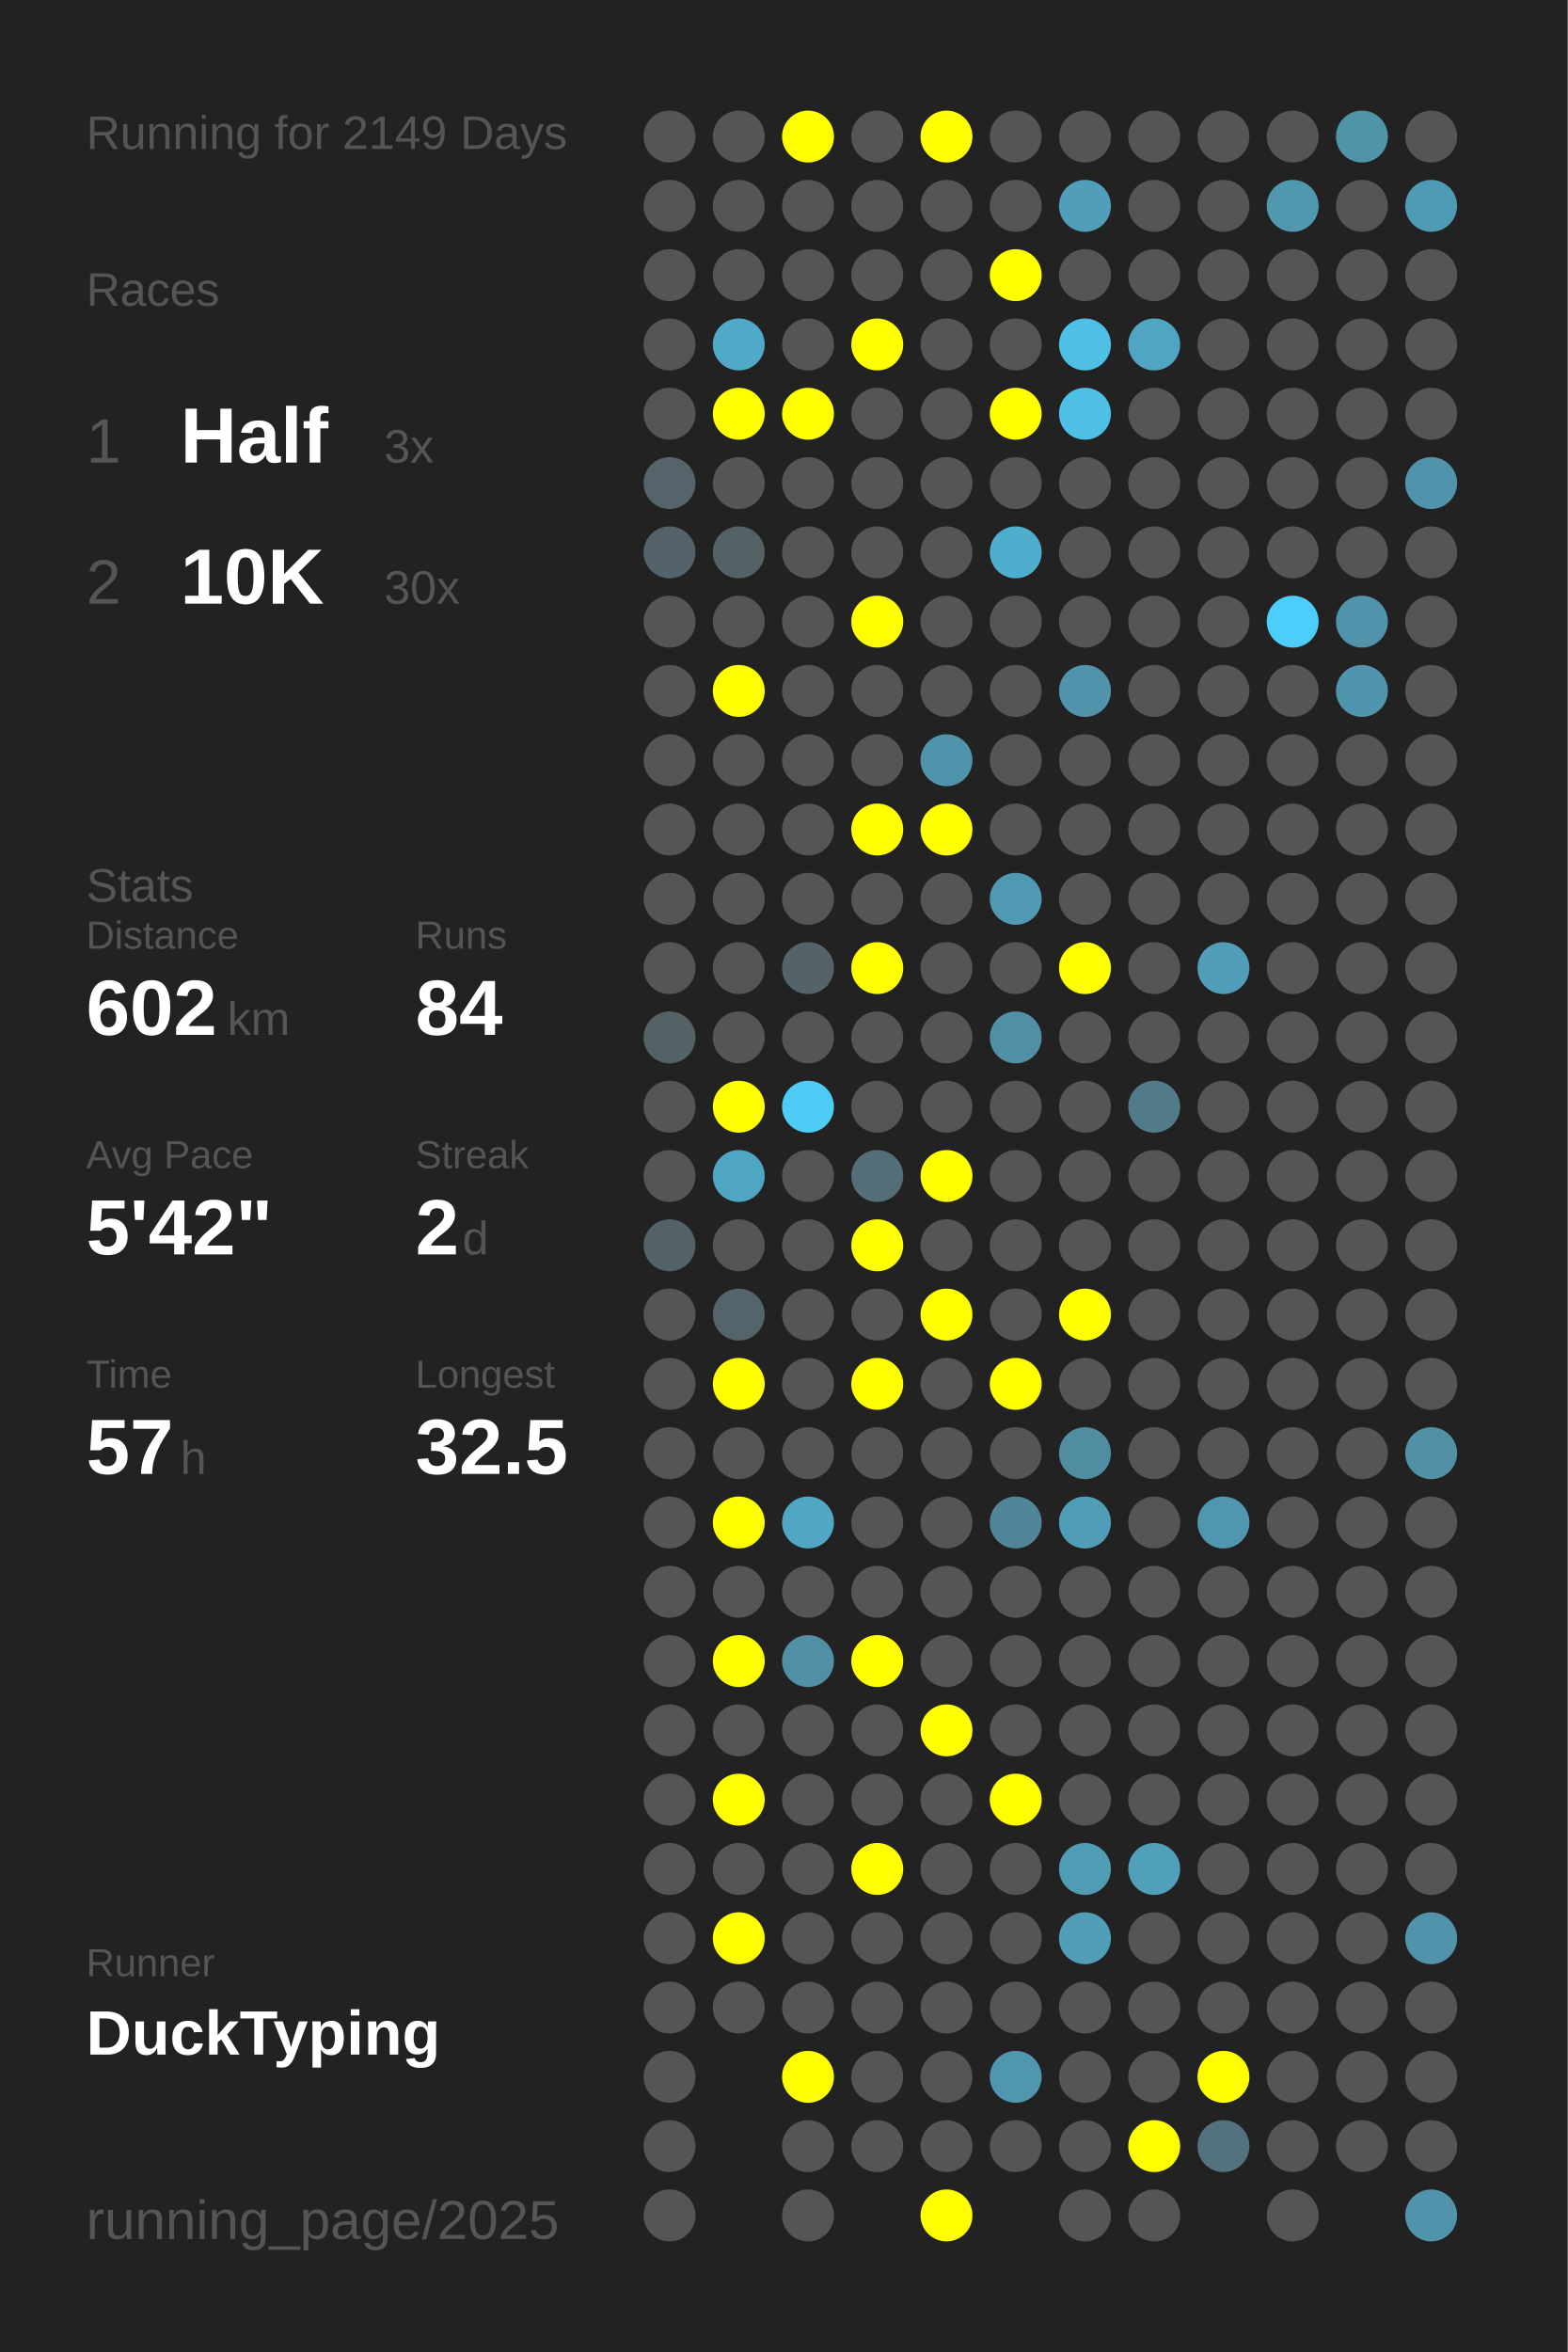
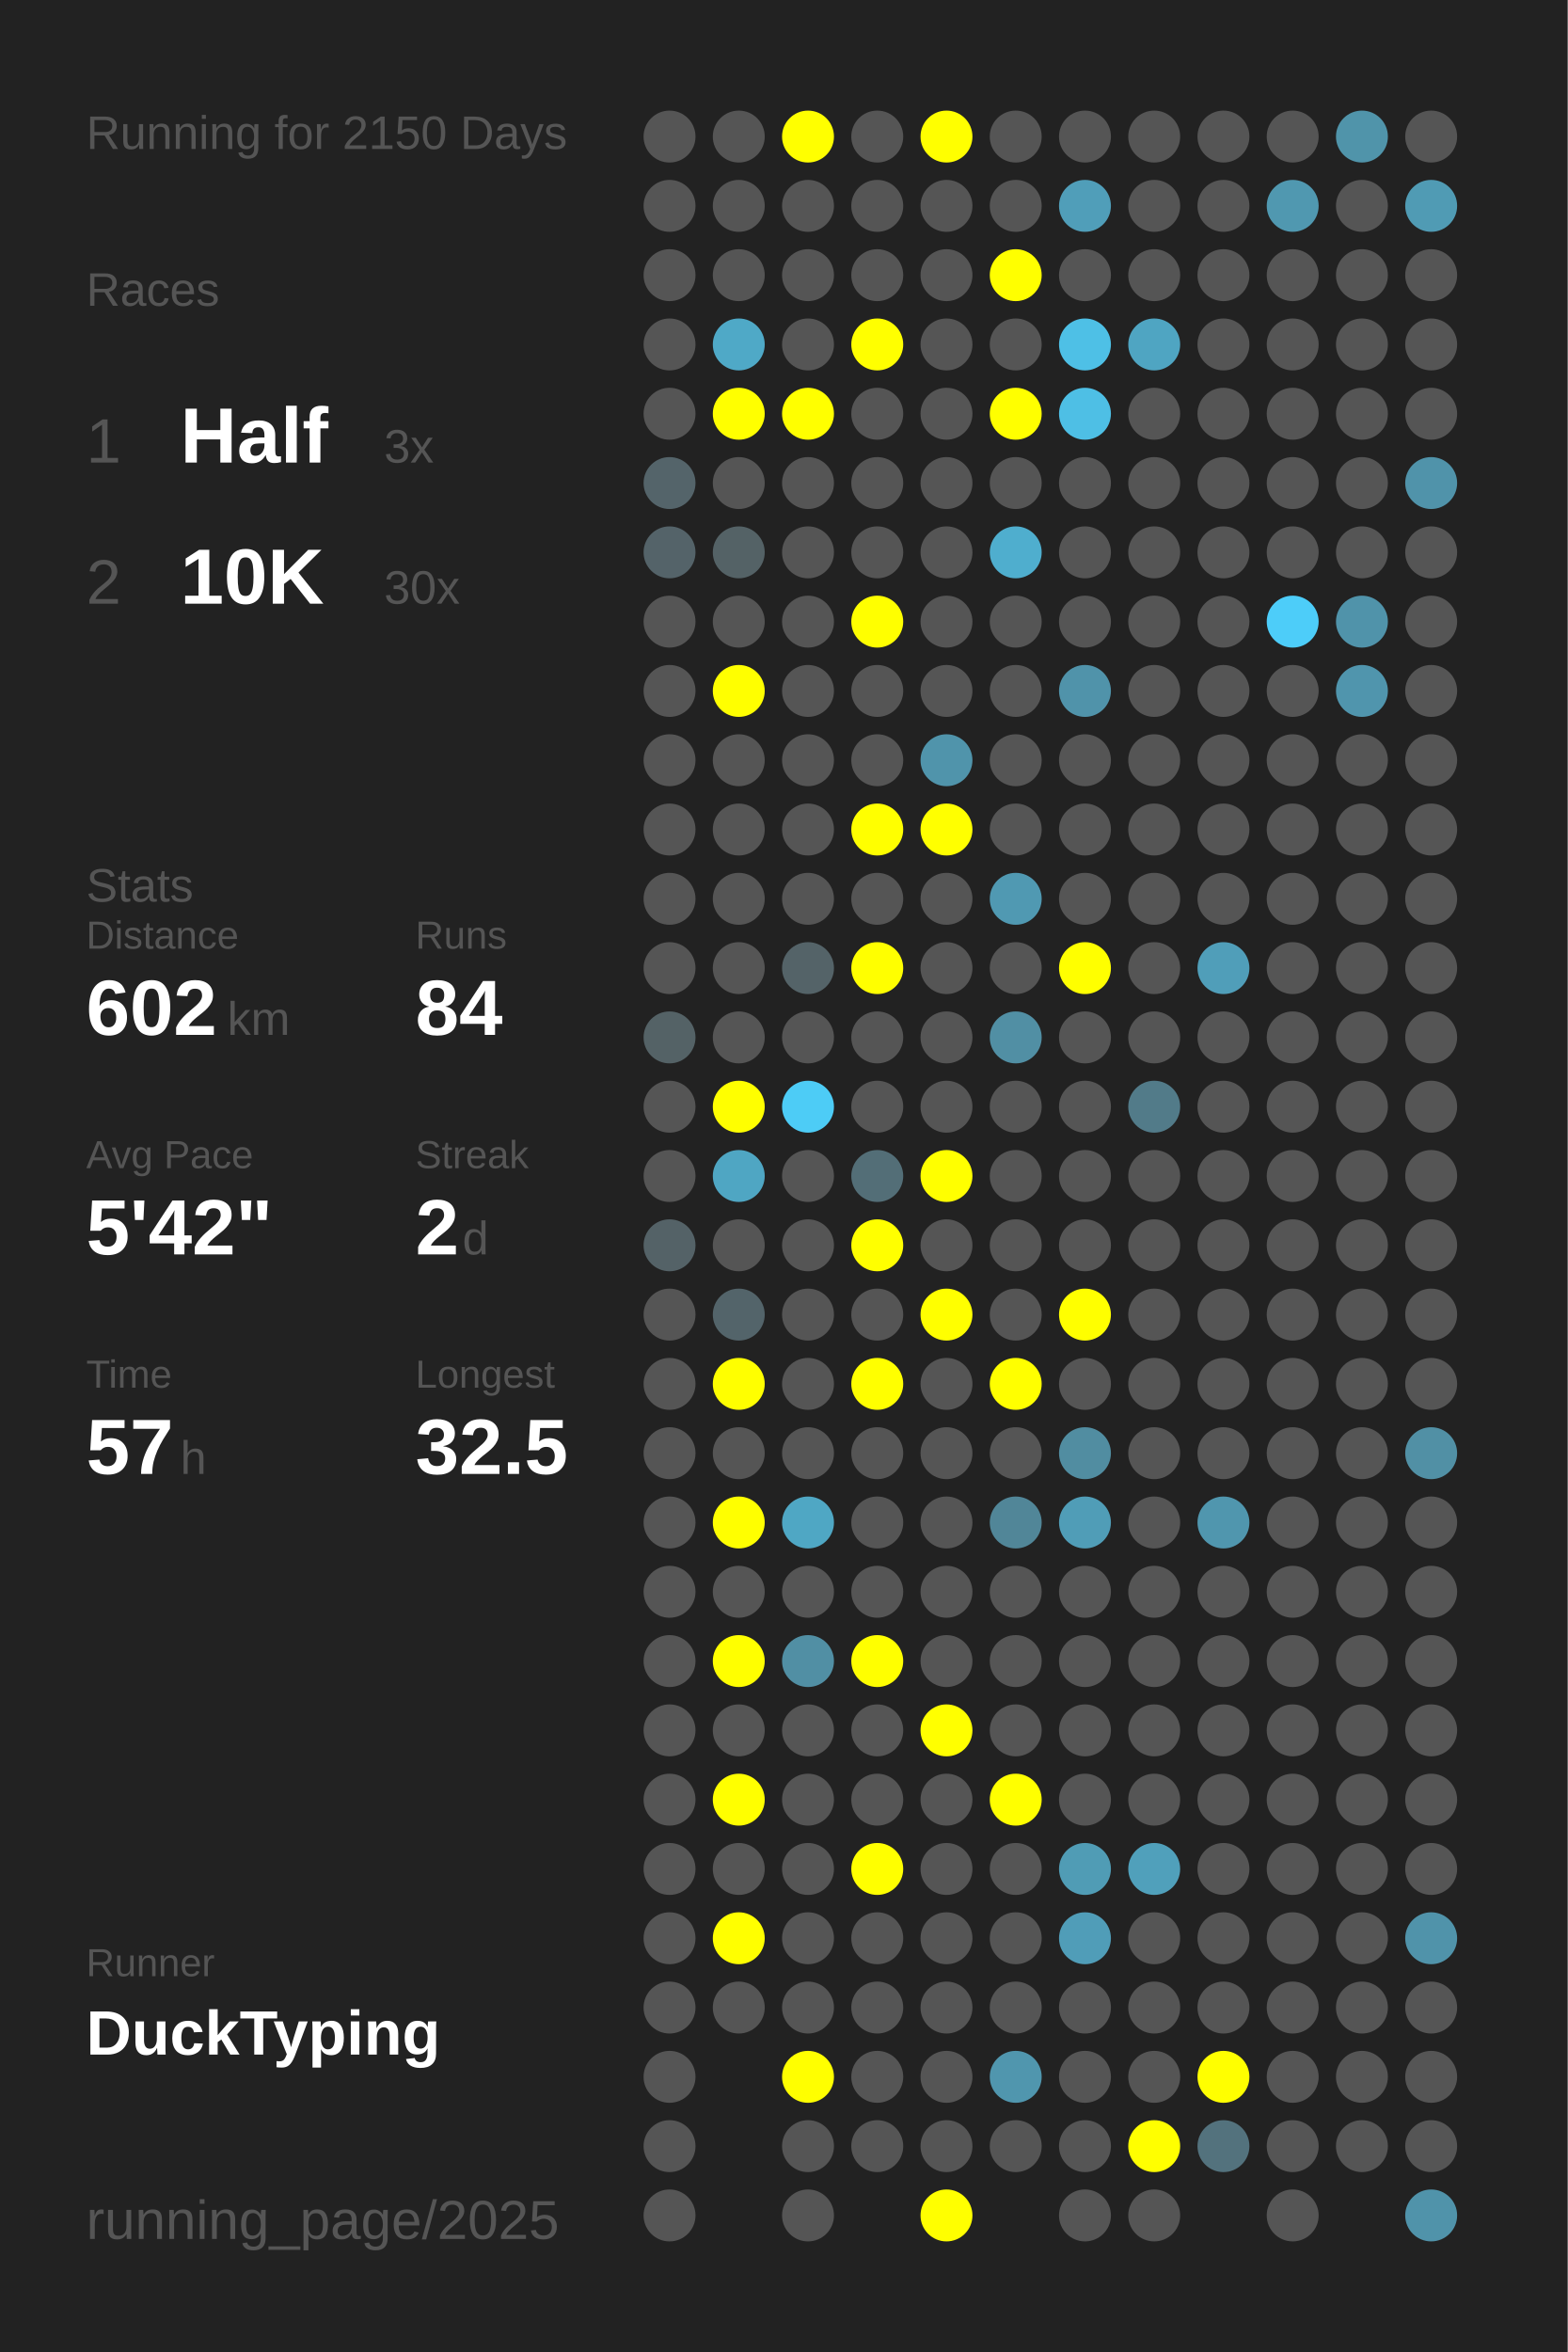
<svg xmlns="http://www.w3.org/2000/svg" baseProfile="full" height="300mm" version="1.1" viewBox="0,0,200,300" width="200mm">
  <defs />
  <rect fill="#222222" height="300" width="200" x="0" y="0" />
-   <text fill="#555555" style="font-size:6px; font-family:Arial;" x="11" y="19">Running for 2149 Days</text>
+   <text fill="#555555" style="font-size:6px; font-family:Arial;" x="11" y="19">Running for 2150 Days</text>
  <text fill="#555555" style="font-size:6px; font-family:Arial;" x="11" y="39">Races</text>
  <text fill="#555555" style="font-size:8px; font-family:Arial;" x="11" y="59">1</text>
  <text fill="#FFFFFF" style="font-size:10px; font-family:Arial; font-weight:bold;" x="23" y="59">Half</text>
  <text fill="#555555" style="font-size:6px; font-family:Arial;" x="49" y="59">3x</text>
  <text fill="#555555" style="font-size:8px; font-family:Arial;" x="11" y="77">2</text>
  <text fill="#FFFFFF" style="font-size:10px; font-family:Arial; font-weight:bold;" x="23" y="77">10K</text>
  <text fill="#555555" style="font-size:6px; font-family:Arial;" x="49" y="77">30x</text>
  <text fill="#555555" style="font-size:6px; font-family:Arial;" x="11" y="115">Stats</text>
  <text fill="#555555" style="font-size:5px; font-family:Arial;" x="11" y="121">Distance</text>
  <text fill="#FFFFFF" style="font-size:10px; font-family:Arial; font-weight:bold;" x="11" y="132">602</text>
  <text fill="#555555" style="font-size:6px; font-family:Arial;" x="29" y="132">km</text>
  <text fill="#555555" style="font-size:5px; font-family:Arial;" x="53" y="121">Runs</text>
  <text fill="#FFFFFF" style="font-size:10px; font-family:Arial; font-weight:bold;" x="53" y="132">84</text>
  <text fill="#555555" style="font-size:5px; font-family:Arial;" x="11" y="149">Avg Pace</text>
  <text fill="#FFFFFF" style="font-size:10px; font-family:Arial; font-weight:bold;" x="11" y="160">5'42"</text>
  <text fill="#555555" style="font-size:5px; font-family:Arial;" x="53" y="149">Streak</text>
  <text fill="#FFFFFF" style="font-size:10px; font-family:Arial; font-weight:bold;" x="53" y="160">2</text>
  <text fill="#555555" style="font-size:6px; font-family:Arial;" x="59" y="160">d</text>
  <text fill="#555555" style="font-size:5px; font-family:Arial;" x="11" y="177">Time</text>
  <text fill="#FFFFFF" style="font-size:10px; font-family:Arial; font-weight:bold;" x="11" y="188">57</text>
  <text fill="#555555" style="font-size:6px; font-family:Arial;" x="23" y="188">h</text>
  <text fill="#555555" style="font-size:5px; font-family:Arial;" x="53" y="177">Longest</text>
  <text fill="#FFFFFF" style="font-size:10px; font-family:Arial; font-weight:bold;" x="53" y="188">32.5</text>
  <text fill="#555555" style="font-size:5px; font-family:Arial;" x="11" y="252.065">Runner</text>
  <text fill="#FFFFFF" style="font-size:8px; font-family:Arial; font-weight:bold;" x="11" y="262.065">DuckTyping</text>
  <text fill="#555555" style="font-size:7px; font-family:Arial;" x="11" y="285.581">running_page/2025</text>
  <circle cx="85.417" cy="17.419" fill="#555555" r="3.312" />
  <circle cx="85.417" cy="26.258" fill="#555555" r="3.312" />
  <circle cx="85.417" cy="35.097" fill="#555555" r="3.312" />
  <circle cx="85.417" cy="43.935" fill="#555555" r="3.312" />
  <circle cx="85.417" cy="52.774" fill="#555555" r="3.312" />
  <circle cx="85.417" cy="61.613" fill="#54646a" r="3.312" />
  <circle cx="85.417" cy="70.452" fill="#546369" r="3.312" />
  <circle cx="85.417" cy="79.29" fill="#555555" r="3.312" />
  <circle cx="85.417" cy="88.129" fill="#555555" r="3.312" />
  <circle cx="85.417" cy="96.968" fill="#555555" r="3.312" />
  <circle cx="85.417" cy="105.806" fill="#555555" r="3.312" />
  <circle cx="85.417" cy="114.645" fill="#555555" r="3.312" />
  <circle cx="85.417" cy="123.484" fill="#555555" r="3.312" />
  <circle cx="85.417" cy="132.323" fill="#546266" r="3.312" />
  <circle cx="85.417" cy="141.161" fill="#555555" r="3.312" />
  <circle cx="85.417" cy="150" fill="#555555" r="3.312" />
  <circle cx="85.417" cy="158.839" fill="#546267" r="3.312" />
  <circle cx="85.417" cy="167.677" fill="#555555" r="3.312" />
  <circle cx="85.417" cy="176.516" fill="#555555" r="3.312" />
  <circle cx="85.417" cy="185.355" fill="#555555" r="3.312" />
  <circle cx="85.417" cy="194.194" fill="#555555" r="3.312" />
  <circle cx="85.417" cy="203.032" fill="#555555" r="3.312" />
  <circle cx="85.417" cy="211.871" fill="#555555" r="3.312" />
  <circle cx="85.417" cy="220.71" fill="#555555" r="3.312" />
  <circle cx="85.417" cy="229.548" fill="#555555" r="3.312" />
  <circle cx="85.417" cy="238.387" fill="#555555" r="3.312" />
  <circle cx="85.417" cy="247.226" fill="#555555" r="3.312" />
  <circle cx="85.417" cy="256.065" fill="#555555" r="3.312" />
  <circle cx="85.417" cy="264.903" fill="#555555" r="3.312" />
  <circle cx="85.417" cy="273.742" fill="#555555" r="3.312" />
  <circle cx="85.417" cy="282.581" fill="#555555" r="3.312" />
  <circle cx="94.25" cy="17.419" fill="#555555" r="3.312" />
  <circle cx="94.25" cy="26.258" fill="#555555" r="3.312" />
  <circle cx="94.25" cy="35.097" fill="#555555" r="3.312" />
  <circle cx="94.25" cy="43.935" fill="#4fa9c7" r="3.312" />
  <circle cx="94.25" cy="52.774" fill="#FFFF00" r="3.312" />
  <circle cx="94.25" cy="61.613" fill="#555555" r="3.312" />
  <circle cx="94.25" cy="70.452" fill="#546266" r="3.312" />
  <circle cx="94.25" cy="79.29" fill="#555555" r="3.312" />
  <circle cx="94.25" cy="88.129" fill="#FFFF00" r="3.312" />
  <circle cx="94.25" cy="96.968" fill="#555555" r="3.312" />
  <circle cx="94.25" cy="105.806" fill="#555555" r="3.312" />
  <circle cx="94.25" cy="114.645" fill="#555555" r="3.312" />
  <circle cx="94.25" cy="123.484" fill="#555555" r="3.312" />
  <circle cx="94.25" cy="132.323" fill="#555555" r="3.312" />
  <circle cx="94.25" cy="141.161" fill="#FFFF00" r="3.312" />
  <circle cx="94.25" cy="150" fill="#4fa6c3" r="3.312" />
  <circle cx="94.25" cy="158.839" fill="#555555" r="3.312" />
  <circle cx="94.25" cy="167.677" fill="#53646a" r="3.312" />
  <circle cx="94.25" cy="176.516" fill="#FFFF00" r="3.312" />
  <circle cx="94.25" cy="185.355" fill="#555555" r="3.312" />
  <circle cx="94.25" cy="194.194" fill="#FFFF00" r="3.312" />
  <circle cx="94.25" cy="203.032" fill="#555555" r="3.312" />
  <circle cx="94.25" cy="211.871" fill="#FFFF00" r="3.312" />
  <circle cx="94.25" cy="220.71" fill="#555555" r="3.312" />
  <circle cx="94.25" cy="229.548" fill="#FFFF00" r="3.312" />
  <circle cx="94.25" cy="238.387" fill="#555555" r="3.312" />
  <circle cx="94.25" cy="247.226" fill="#FFFF00" r="3.312" />
  <circle cx="94.25" cy="256.065" fill="#555555" r="3.312" />
  <circle cx="103.083" cy="17.419" fill="#FFFF00" r="3.312" />
  <circle cx="103.083" cy="26.258" fill="#555555" r="3.312" />
  <circle cx="103.083" cy="35.097" fill="#555555" r="3.312" />
  <circle cx="103.083" cy="43.935" fill="#555555" r="3.312" />
  <circle cx="103.083" cy="52.774" fill="#FFFF00" r="3.312" />
  <circle cx="103.083" cy="61.613" fill="#555555" r="3.312" />
  <circle cx="103.083" cy="70.452" fill="#555555" r="3.312" />
  <circle cx="103.083" cy="79.29" fill="#555555" r="3.312" />
  <circle cx="103.083" cy="88.129" fill="#555555" r="3.312" />
  <circle cx="103.083" cy="96.968" fill="#555555" r="3.312" />
  <circle cx="103.083" cy="105.806" fill="#555555" r="3.312" />
  <circle cx="103.083" cy="114.645" fill="#555555" r="3.312" />
  <circle cx="103.083" cy="123.484" fill="#546368" r="3.312" />
  <circle cx="103.083" cy="132.323" fill="#555555" r="3.312" />
  <circle cx="103.083" cy="141.161" fill="#4dccf6" r="3.312" />
  <circle cx="103.083" cy="150" fill="#555555" r="3.312" />
  <circle cx="103.083" cy="158.839" fill="#555555" r="3.312" />
  <circle cx="103.083" cy="167.677" fill="#555555" r="3.312" />
  <circle cx="103.083" cy="176.516" fill="#555555" r="3.312" />
  <circle cx="103.083" cy="185.355" fill="#555555" r="3.312" />
  <circle cx="103.083" cy="194.194" fill="#4fa7c4" r="3.312" />
  <circle cx="103.083" cy="203.032" fill="#555555" r="3.312" />
  <circle cx="103.083" cy="211.871" fill="#518fa4" r="3.312" />
  <circle cx="103.083" cy="220.71" fill="#555555" r="3.312" />
  <circle cx="103.083" cy="229.548" fill="#555555" r="3.312" />
  <circle cx="103.083" cy="238.387" fill="#555555" r="3.312" />
  <circle cx="103.083" cy="247.226" fill="#555555" r="3.312" />
  <circle cx="103.083" cy="256.065" fill="#555555" r="3.312" />
  <circle cx="103.083" cy="264.903" fill="#FFFF00" r="3.312" />
  <circle cx="103.083" cy="273.742" fill="#555555" r="3.312" />
  <circle cx="103.083" cy="282.581" fill="#555555" r="3.312" />
  <circle cx="111.917" cy="17.419" fill="#555555" r="3.312" />
  <circle cx="111.917" cy="26.258" fill="#555555" r="3.312" />
  <circle cx="111.917" cy="35.097" fill="#555555" r="3.312" />
  <circle cx="111.917" cy="43.935" fill="#FFFF00" r="3.312" />
  <circle cx="111.917" cy="52.774" fill="#555555" r="3.312" />
  <circle cx="111.917" cy="61.613" fill="#555555" r="3.312" />
  <circle cx="111.917" cy="70.452" fill="#555555" r="3.312" />
  <circle cx="111.917" cy="79.29" fill="#FFFF00" r="3.312" />
  <circle cx="111.917" cy="88.129" fill="#555555" r="3.312" />
  <circle cx="111.917" cy="96.968" fill="#555555" r="3.312" />
  <circle cx="111.917" cy="105.806" fill="#FFFF00" r="3.312" />
  <circle cx="111.917" cy="114.645" fill="#555555" r="3.312" />
  <circle cx="111.917" cy="123.484" fill="#FFFF00" r="3.312" />
  <circle cx="111.917" cy="132.323" fill="#555555" r="3.312" />
  <circle cx="111.917" cy="141.161" fill="#555555" r="3.312" />
  <circle cx="111.917" cy="150" fill="#536e77" r="3.312" />
  <circle cx="111.917" cy="158.839" fill="#FFFF00" r="3.312" />
  <circle cx="111.917" cy="167.677" fill="#555555" r="3.312" />
  <circle cx="111.917" cy="176.516" fill="#FFFF00" r="3.312" />
  <circle cx="111.917" cy="185.355" fill="#555555" r="3.312" />
  <circle cx="111.917" cy="194.194" fill="#555555" r="3.312" />
  <circle cx="111.917" cy="203.032" fill="#555555" r="3.312" />
  <circle cx="111.917" cy="211.871" fill="#FFFF00" r="3.312" />
  <circle cx="111.917" cy="220.71" fill="#555555" r="3.312" />
  <circle cx="111.917" cy="229.548" fill="#555555" r="3.312" />
  <circle cx="111.917" cy="238.387" fill="#FFFF00" r="3.312" />
  <circle cx="111.917" cy="247.226" fill="#555555" r="3.312" />
  <circle cx="111.917" cy="256.065" fill="#555555" r="3.312" />
  <circle cx="111.917" cy="264.903" fill="#555555" r="3.312" />
  <circle cx="111.917" cy="273.742" fill="#555555" r="3.312" />
  <circle cx="120.75" cy="17.419" fill="#FFFF00" r="3.312" />
  <circle cx="120.75" cy="26.258" fill="#555555" r="3.312" />
  <circle cx="120.75" cy="35.097" fill="#555555" r="3.312" />
  <circle cx="120.75" cy="43.935" fill="#555555" r="3.312" />
  <circle cx="120.75" cy="52.774" fill="#555555" r="3.312" />
  <circle cx="120.75" cy="61.613" fill="#555555" r="3.312" />
  <circle cx="120.75" cy="70.452" fill="#555555" r="3.312" />
  <circle cx="120.75" cy="79.29" fill="#555555" r="3.312" />
  <circle cx="120.75" cy="88.129" fill="#555555" r="3.312" />
  <circle cx="120.75" cy="96.968" fill="#5094ab" r="3.312" />
  <circle cx="120.75" cy="105.806" fill="#FFFF00" r="3.312" />
  <circle cx="120.75" cy="114.645" fill="#555555" r="3.312" />
  <circle cx="120.75" cy="123.484" fill="#555555" r="3.312" />
  <circle cx="120.75" cy="132.323" fill="#555555" r="3.312" />
  <circle cx="120.75" cy="141.161" fill="#555555" r="3.312" />
  <circle cx="120.75" cy="150" fill="#FFFF00" r="3.312" />
  <circle cx="120.75" cy="158.839" fill="#555555" r="3.312" />
  <circle cx="120.75" cy="167.677" fill="#FFFF00" r="3.312" />
  <circle cx="120.75" cy="176.516" fill="#555555" r="3.312" />
  <circle cx="120.75" cy="185.355" fill="#555555" r="3.312" />
  <circle cx="120.75" cy="194.194" fill="#555555" r="3.312" />
  <circle cx="120.75" cy="203.032" fill="#555555" r="3.312" />
  <circle cx="120.75" cy="211.871" fill="#555555" r="3.312" />
  <circle cx="120.75" cy="220.71" fill="#FFFF00" r="3.312" />
  <circle cx="120.75" cy="229.548" fill="#555555" r="3.312" />
  <circle cx="120.75" cy="238.387" fill="#555555" r="3.312" />
  <circle cx="120.75" cy="247.226" fill="#555555" r="3.312" />
  <circle cx="120.75" cy="256.065" fill="#555555" r="3.312" />
  <circle cx="120.75" cy="264.903" fill="#555555" r="3.312" />
  <circle cx="120.75" cy="273.742" fill="#555555" r="3.312" />
  <circle cx="120.75" cy="282.581" fill="#FFFF00" r="3.312" />
  <circle cx="129.583" cy="17.419" fill="#555555" r="3.312" />
  <circle cx="129.583" cy="26.258" fill="#555555" r="3.312" />
  <circle cx="129.583" cy="35.097" fill="#FFFF00" r="3.312" />
  <circle cx="129.583" cy="43.935" fill="#555555" r="3.312" />
  <circle cx="129.583" cy="52.774" fill="#FFFF00" r="3.312" />
  <circle cx="129.583" cy="61.613" fill="#555555" r="3.312" />
  <circle cx="129.583" cy="70.452" fill="#4faece" r="3.312" />
  <circle cx="129.583" cy="79.29" fill="#555555" r="3.312" />
  <circle cx="129.583" cy="88.129" fill="#555555" r="3.312" />
  <circle cx="129.583" cy="96.968" fill="#555555" r="3.312" />
  <circle cx="129.583" cy="105.806" fill="#555555" r="3.312" />
  <circle cx="129.583" cy="114.645" fill="#5099b2" r="3.312" />
  <circle cx="129.583" cy="123.484" fill="#555555" r="3.312" />
  <circle cx="129.583" cy="132.323" fill="#518fa4" r="3.312" />
  <circle cx="129.583" cy="141.161" fill="#555555" r="3.312" />
  <circle cx="129.583" cy="150" fill="#555555" r="3.312" />
  <circle cx="129.583" cy="158.839" fill="#555555" r="3.312" />
  <circle cx="129.583" cy="167.677" fill="#555555" r="3.312" />
  <circle cx="129.583" cy="176.516" fill="#FFFF00" r="3.312" />
  <circle cx="129.583" cy="185.355" fill="#555555" r="3.312" />
  <circle cx="129.583" cy="194.194" fill="#518698" r="3.312" />
  <circle cx="129.583" cy="203.032" fill="#555555" r="3.312" />
  <circle cx="129.583" cy="211.871" fill="#555555" r="3.312" />
  <circle cx="129.583" cy="220.71" fill="#555555" r="3.312" />
  <circle cx="129.583" cy="229.548" fill="#FFFF00" r="3.312" />
  <circle cx="129.583" cy="238.387" fill="#555555" r="3.312" />
  <circle cx="129.583" cy="247.226" fill="#555555" r="3.312" />
  <circle cx="129.583" cy="256.065" fill="#555555" r="3.312" />
  <circle cx="129.583" cy="264.903" fill="#5096ae" r="3.312" />
  <circle cx="129.583" cy="273.742" fill="#555555" r="3.312" />
  <circle cx="138.417" cy="17.419" fill="#555555" r="3.312" />
  <circle cx="138.417" cy="26.258" fill="#509eb9" r="3.312" />
  <circle cx="138.417" cy="35.097" fill="#555555" r="3.312" />
  <circle cx="138.417" cy="43.935" fill="#4ec0e6" r="3.312" />
  <circle cx="138.417" cy="52.774" fill="#4ebfe5" r="3.312" />
  <circle cx="138.417" cy="61.613" fill="#555555" r="3.312" />
  <circle cx="138.417" cy="70.452" fill="#555555" r="3.312" />
  <circle cx="138.417" cy="79.29" fill="#555555" r="3.312" />
  <circle cx="138.417" cy="88.129" fill="#5093aa" r="3.312" />
  <circle cx="138.417" cy="96.968" fill="#555555" r="3.312" />
  <circle cx="138.417" cy="105.806" fill="#555555" r="3.312" />
  <circle cx="138.417" cy="114.645" fill="#555555" r="3.312" />
  <circle cx="138.417" cy="123.484" fill="#FFFF00" r="3.312" />
  <circle cx="138.417" cy="132.323" fill="#555555" r="3.312" />
  <circle cx="138.417" cy="141.161" fill="#555555" r="3.312" />
  <circle cx="138.417" cy="150" fill="#555555" r="3.312" />
  <circle cx="138.417" cy="158.839" fill="#555555" r="3.312" />
  <circle cx="138.417" cy="167.677" fill="#FFFF00" r="3.312" />
  <circle cx="138.417" cy="176.516" fill="#555555" r="3.312" />
  <circle cx="138.417" cy="185.355" fill="#518da1" r="3.312" />
  <circle cx="138.417" cy="194.194" fill="#509db7" r="3.312" />
  <circle cx="138.417" cy="203.032" fill="#555555" r="3.312" />
  <circle cx="138.417" cy="211.871" fill="#555555" r="3.312" />
  <circle cx="138.417" cy="220.71" fill="#555555" r="3.312" />
  <circle cx="138.417" cy="229.548" fill="#555555" r="3.312" />
  <circle cx="138.417" cy="238.387" fill="#509cb5" r="3.312" />
  <circle cx="138.417" cy="247.226" fill="#509db8" r="3.312" />
  <circle cx="138.417" cy="256.065" fill="#555555" r="3.312" />
  <circle cx="138.417" cy="264.903" fill="#555555" r="3.312" />
  <circle cx="138.417" cy="273.742" fill="#555555" r="3.312" />
  <circle cx="138.417" cy="282.581" fill="#555555" r="3.312" />
  <circle cx="147.25" cy="17.419" fill="#555555" r="3.312" />
  <circle cx="147.25" cy="26.258" fill="#555555" r="3.312" />
  <circle cx="147.25" cy="35.097" fill="#555555" r="3.312" />
  <circle cx="147.25" cy="43.935" fill="#4fa5c2" r="3.312" />
  <circle cx="147.25" cy="52.774" fill="#555555" r="3.312" />
  <circle cx="147.25" cy="61.613" fill="#555555" r="3.312" />
  <circle cx="147.25" cy="70.452" fill="#555555" r="3.312" />
  <circle cx="147.25" cy="79.29" fill="#555555" r="3.312" />
  <circle cx="147.25" cy="88.129" fill="#555555" r="3.312" />
  <circle cx="147.25" cy="96.968" fill="#555555" r="3.312" />
  <circle cx="147.25" cy="105.806" fill="#555555" r="3.312" />
  <circle cx="147.25" cy="114.645" fill="#555555" r="3.312" />
  <circle cx="147.25" cy="123.484" fill="#555555" r="3.312" />
  <circle cx="147.25" cy="132.323" fill="#555555" r="3.312" />
  <circle cx="147.25" cy="141.161" fill="#527b89" r="3.312" />
  <circle cx="147.25" cy="150" fill="#555555" r="3.312" />
  <circle cx="147.25" cy="158.839" fill="#555555" r="3.312" />
  <circle cx="147.25" cy="167.677" fill="#555555" r="3.312" />
  <circle cx="147.25" cy="176.516" fill="#555555" r="3.312" />
  <circle cx="147.25" cy="185.355" fill="#555555" r="3.312" />
  <circle cx="147.25" cy="194.194" fill="#555555" r="3.312" />
  <circle cx="147.25" cy="203.032" fill="#555555" r="3.312" />
  <circle cx="147.25" cy="211.871" fill="#555555" r="3.312" />
  <circle cx="147.25" cy="220.71" fill="#555555" r="3.312" />
  <circle cx="147.25" cy="229.548" fill="#555555" r="3.312" />
  <circle cx="147.25" cy="238.387" fill="#50a0bb" r="3.312" />
  <circle cx="147.25" cy="247.226" fill="#555555" r="3.312" />
  <circle cx="147.25" cy="256.065" fill="#555555" r="3.312" />
  <circle cx="147.25" cy="264.903" fill="#555555" r="3.312" />
  <circle cx="147.25" cy="273.742" fill="#FFFF00" r="3.312" />
  <circle cx="147.25" cy="282.581" fill="#555555" r="3.312" />
  <circle cx="156.083" cy="17.419" fill="#555555" r="3.312" />
  <circle cx="156.083" cy="26.258" fill="#555555" r="3.312" />
  <circle cx="156.083" cy="35.097" fill="#555555" r="3.312" />
  <circle cx="156.083" cy="43.935" fill="#555555" r="3.312" />
  <circle cx="156.083" cy="52.774" fill="#555555" r="3.312" />
  <circle cx="156.083" cy="61.613" fill="#555555" r="3.312" />
  <circle cx="156.083" cy="70.452" fill="#555555" r="3.312" />
  <circle cx="156.083" cy="79.29" fill="#555555" r="3.312" />
  <circle cx="156.083" cy="88.129" fill="#555555" r="3.312" />
  <circle cx="156.083" cy="96.968" fill="#555555" r="3.312" />
  <circle cx="156.083" cy="105.806" fill="#555555" r="3.312" />
  <circle cx="156.083" cy="114.645" fill="#555555" r="3.312" />
  <circle cx="156.083" cy="123.484" fill="#509eb9" r="3.312" />
  <circle cx="156.083" cy="132.323" fill="#555555" r="3.312" />
  <circle cx="156.083" cy="141.161" fill="#555555" r="3.312" />
  <circle cx="156.083" cy="150" fill="#555555" r="3.312" />
  <circle cx="156.083" cy="158.839" fill="#555555" r="3.312" />
  <circle cx="156.083" cy="167.677" fill="#555555" r="3.312" />
  <circle cx="156.083" cy="176.516" fill="#555555" r="3.312" />
  <circle cx="156.083" cy="185.355" fill="#555555" r="3.312" />
  <circle cx="156.083" cy="194.194" fill="#5096ae" r="3.312" />
  <circle cx="156.083" cy="203.032" fill="#555555" r="3.312" />
  <circle cx="156.083" cy="211.871" fill="#555555" r="3.312" />
  <circle cx="156.083" cy="220.71" fill="#555555" r="3.312" />
  <circle cx="156.083" cy="229.548" fill="#555555" r="3.312" />
  <circle cx="156.083" cy="238.387" fill="#555555" r="3.312" />
  <circle cx="156.083" cy="247.226" fill="#555555" r="3.312" />
  <circle cx="156.083" cy="256.065" fill="#555555" r="3.312" />
  <circle cx="156.083" cy="264.903" fill="#FFFF00" r="3.312" />
  <circle cx="156.083" cy="273.742" fill="#53727d" r="3.312" />
  <circle cx="164.917" cy="17.419" fill="#555555" r="3.312" />
  <circle cx="164.917" cy="26.258" fill="#5098b0" r="3.312" />
  <circle cx="164.917" cy="35.097" fill="#555555" r="3.312" />
  <circle cx="164.917" cy="43.935" fill="#555555" r="3.312" />
  <circle cx="164.917" cy="52.774" fill="#555555" r="3.312" />
  <circle cx="164.917" cy="61.613" fill="#555555" r="3.312" />
  <circle cx="164.917" cy="70.452" fill="#555555" r="3.312" />
  <circle cx="164.917" cy="79.29" fill="#4dcdf9" r="3.312" />
  <circle cx="164.917" cy="88.129" fill="#555555" r="3.312" />
  <circle cx="164.917" cy="96.968" fill="#555555" r="3.312" />
  <circle cx="164.917" cy="105.806" fill="#555555" r="3.312" />
  <circle cx="164.917" cy="114.645" fill="#555555" r="3.312" />
  <circle cx="164.917" cy="123.484" fill="#555555" r="3.312" />
  <circle cx="164.917" cy="132.323" fill="#555555" r="3.312" />
  <circle cx="164.917" cy="141.161" fill="#555555" r="3.312" />
  <circle cx="164.917" cy="150" fill="#555555" r="3.312" />
  <circle cx="164.917" cy="158.839" fill="#555555" r="3.312" />
  <circle cx="164.917" cy="167.677" fill="#555555" r="3.312" />
  <circle cx="164.917" cy="176.516" fill="#555555" r="3.312" />
  <circle cx="164.917" cy="185.355" fill="#555555" r="3.312" />
  <circle cx="164.917" cy="194.194" fill="#555555" r="3.312" />
  <circle cx="164.917" cy="203.032" fill="#555555" r="3.312" />
  <circle cx="164.917" cy="211.871" fill="#555555" r="3.312" />
  <circle cx="164.917" cy="220.71" fill="#555555" r="3.312" />
  <circle cx="164.917" cy="229.548" fill="#555555" r="3.312" />
  <circle cx="164.917" cy="238.387" fill="#555555" r="3.312" />
  <circle cx="164.917" cy="247.226" fill="#555555" r="3.312" />
  <circle cx="164.917" cy="256.065" fill="#555555" r="3.312" />
  <circle cx="164.917" cy="264.903" fill="#555555" r="3.312" />
  <circle cx="164.917" cy="273.742" fill="#555555" r="3.312" />
  <circle cx="164.917" cy="282.581" fill="#555555" r="3.312" />
  <circle cx="173.75" cy="17.419" fill="#5094aa" r="3.312" />
  <circle cx="173.75" cy="26.258" fill="#555555" r="3.312" />
  <circle cx="173.75" cy="35.097" fill="#555555" r="3.312" />
  <circle cx="173.75" cy="43.935" fill="#555555" r="3.312" />
  <circle cx="173.75" cy="52.774" fill="#555555" r="3.312" />
  <circle cx="173.75" cy="61.613" fill="#555555" r="3.312" />
  <circle cx="173.75" cy="70.452" fill="#555555" r="3.312" />
  <circle cx="173.75" cy="79.29" fill="#5093aa" r="3.312" />
  <circle cx="173.75" cy="88.129" fill="#5095ad" r="3.312" />
  <circle cx="173.75" cy="96.968" fill="#555555" r="3.312" />
  <circle cx="173.75" cy="105.806" fill="#555555" r="3.312" />
  <circle cx="173.75" cy="114.645" fill="#555555" r="3.312" />
  <circle cx="173.75" cy="123.484" fill="#555555" r="3.312" />
  <circle cx="173.75" cy="132.323" fill="#555555" r="3.312" />
  <circle cx="173.75" cy="141.161" fill="#555555" r="3.312" />
  <circle cx="173.75" cy="150" fill="#555555" r="3.312" />
  <circle cx="173.75" cy="158.839" fill="#555555" r="3.312" />
  <circle cx="173.75" cy="167.677" fill="#555555" r="3.312" />
  <circle cx="173.75" cy="176.516" fill="#555555" r="3.312" />
  <circle cx="173.75" cy="185.355" fill="#555555" r="3.312" />
  <circle cx="173.75" cy="194.194" fill="#555555" r="3.312" />
  <circle cx="173.75" cy="203.032" fill="#555555" r="3.312" />
  <circle cx="173.75" cy="211.871" fill="#555555" r="3.312" />
  <circle cx="173.75" cy="220.71" fill="#555555" r="3.312" />
  <circle cx="173.75" cy="229.548" fill="#555555" r="3.312" />
  <circle cx="173.75" cy="238.387" fill="#555555" r="3.312" />
  <circle cx="173.75" cy="247.226" fill="#555555" r="3.312" />
  <circle cx="173.75" cy="256.065" fill="#555555" r="3.312" />
  <circle cx="173.75" cy="264.903" fill="#555555" r="3.312" />
  <circle cx="173.75" cy="273.742" fill="#555555" r="3.312" />
  <circle cx="182.583" cy="17.419" fill="#555555" r="3.312" />
  <circle cx="182.583" cy="26.258" fill="#509bb4" r="3.312" />
  <circle cx="182.583" cy="35.097" fill="#555555" r="3.312" />
  <circle cx="182.583" cy="43.935" fill="#555555" r="3.312" />
  <circle cx="182.583" cy="52.774" fill="#555555" r="3.312" />
  <circle cx="182.583" cy="61.613" fill="#5093aa" r="3.312" />
  <circle cx="182.583" cy="70.452" fill="#555555" r="3.312" />
  <circle cx="182.583" cy="79.29" fill="#555555" r="3.312" />
  <circle cx="182.583" cy="88.129" fill="#555555" r="3.312" />
  <circle cx="182.583" cy="96.968" fill="#555555" r="3.312" />
  <circle cx="182.583" cy="105.806" fill="#555555" r="3.312" />
  <circle cx="182.583" cy="114.645" fill="#555555" r="3.312" />
  <circle cx="182.583" cy="123.484" fill="#555555" r="3.312" />
  <circle cx="182.583" cy="132.323" fill="#555555" r="3.312" />
  <circle cx="182.583" cy="141.161" fill="#555555" r="3.312" />
  <circle cx="182.583" cy="150" fill="#555555" r="3.312" />
  <circle cx="182.583" cy="158.839" fill="#555555" r="3.312" />
  <circle cx="182.583" cy="167.677" fill="#555555" r="3.312" />
  <circle cx="182.583" cy="176.516" fill="#555555" r="3.312" />
  <circle cx="182.583" cy="185.355" fill="#5190a5" r="3.312" />
  <circle cx="182.583" cy="194.194" fill="#555555" r="3.312" />
  <circle cx="182.583" cy="203.032" fill="#555555" r="3.312" />
  <circle cx="182.583" cy="211.871" fill="#555555" r="3.312" />
  <circle cx="182.583" cy="220.71" fill="#555555" r="3.312" />
  <circle cx="182.583" cy="229.548" fill="#555555" r="3.312" />
  <circle cx="182.583" cy="238.387" fill="#555555" r="3.312" />
  <circle cx="182.583" cy="247.226" fill="#5093aa" r="3.312" />
  <circle cx="182.583" cy="256.065" fill="#555555" r="3.312" />
  <circle cx="182.583" cy="264.903" fill="#555555" r="3.312" />
  <circle cx="182.583" cy="273.742" fill="#555555" r="3.312" />
  <circle cx="182.583" cy="282.581" fill="#5093aa" r="3.312" />
</svg>
